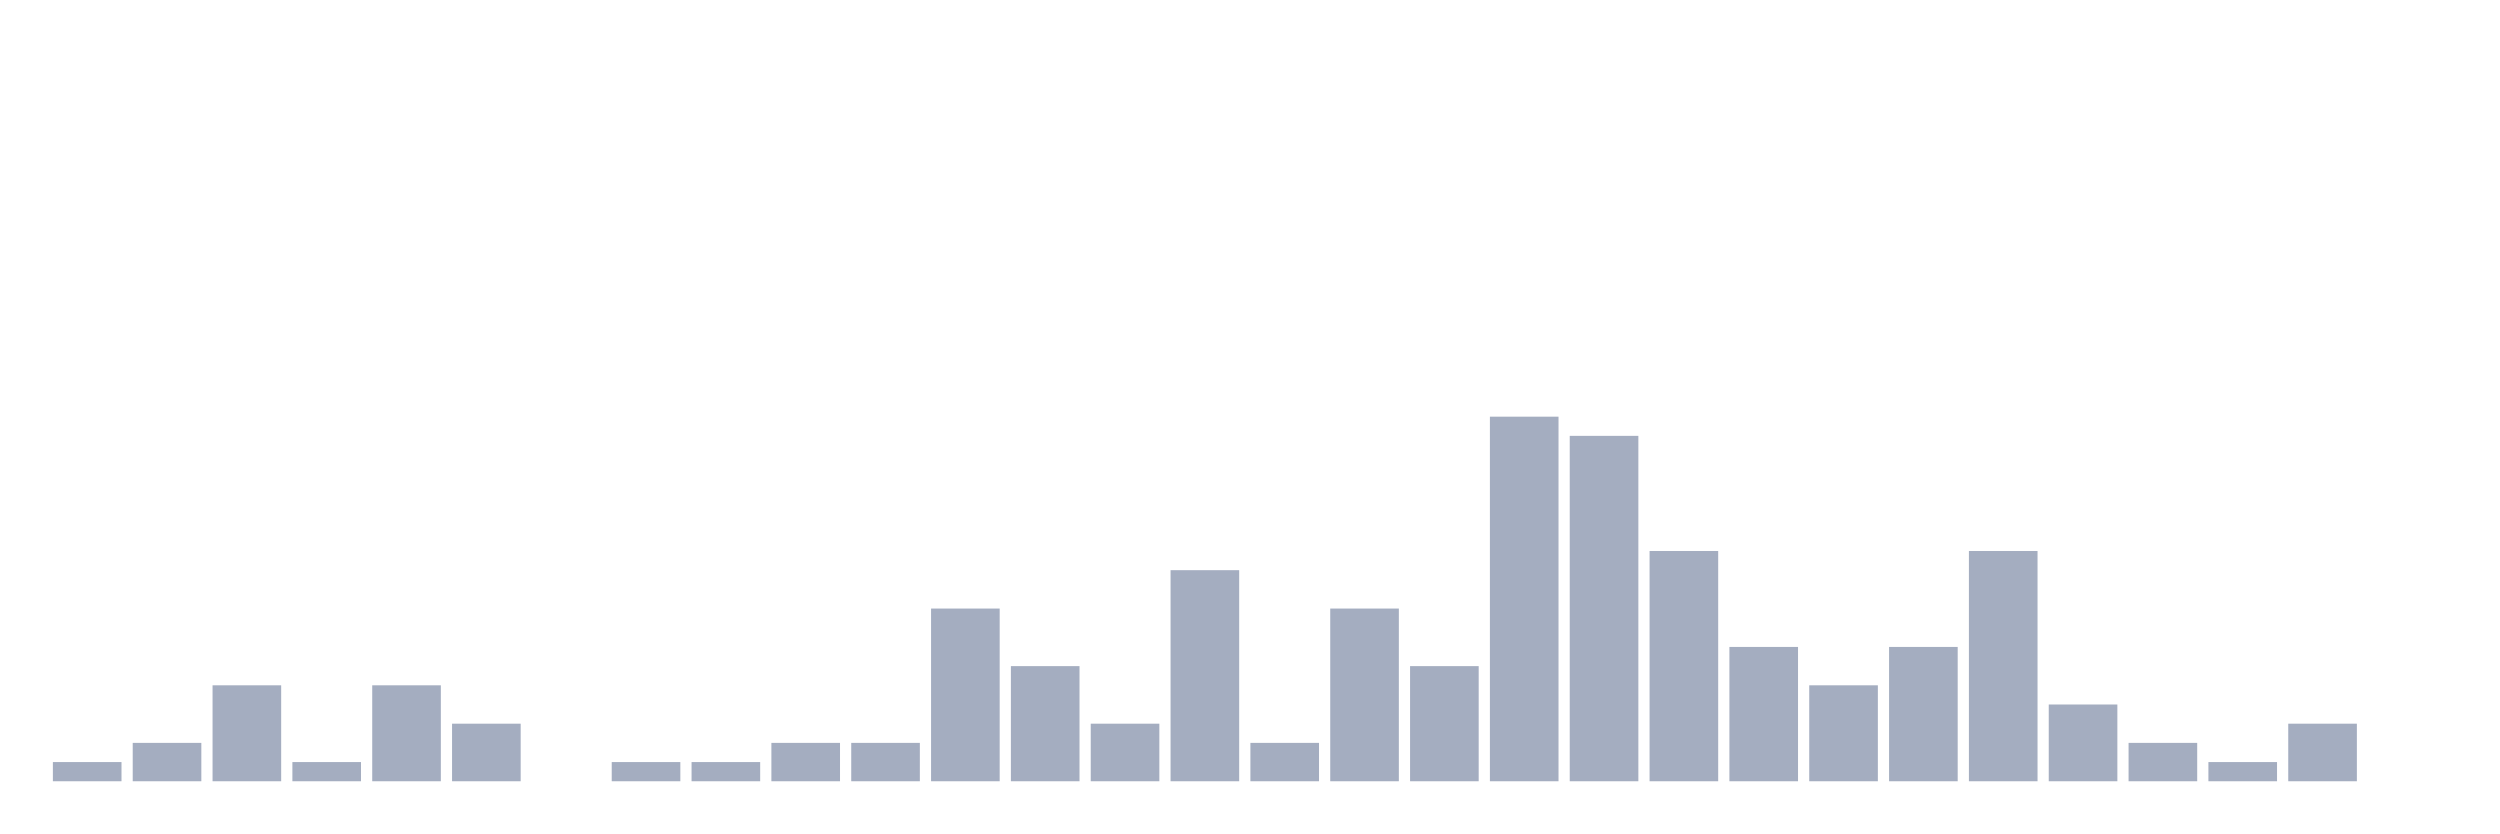
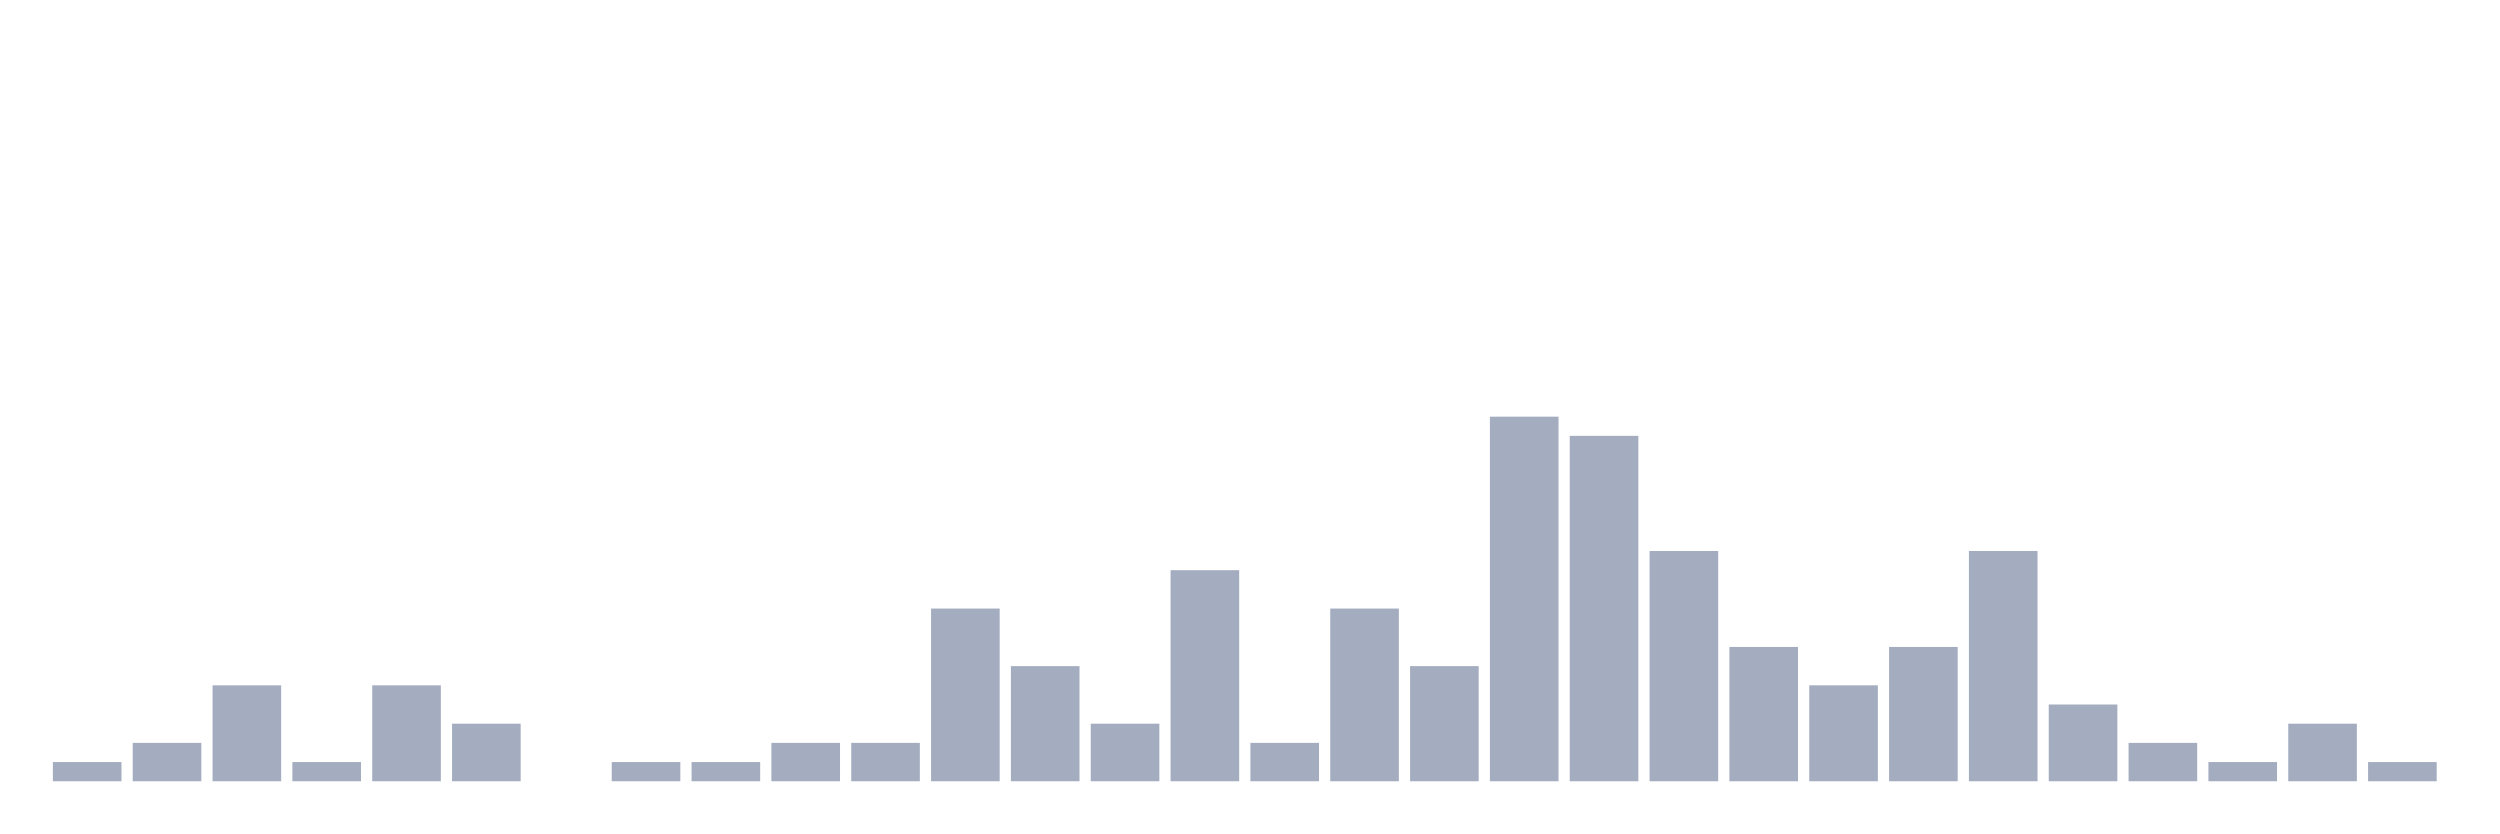
<svg xmlns="http://www.w3.org/2000/svg" viewBox="0 0 480 160">
  <g transform="translate(10,10)">
    <rect class="bar" x="0.153" width="13.175" y="136.316" height="3.684" fill="rgb(164,173,192)" />
    <rect class="bar" x="15.482" width="13.175" y="132.632" height="7.368" fill="rgb(164,173,192)" />
    <rect class="bar" x="30.81" width="13.175" y="121.579" height="18.421" fill="rgb(164,173,192)" />
    <rect class="bar" x="46.138" width="13.175" y="136.316" height="3.684" fill="rgb(164,173,192)" />
    <rect class="bar" x="61.466" width="13.175" y="121.579" height="18.421" fill="rgb(164,173,192)" />
    <rect class="bar" x="76.794" width="13.175" y="128.947" height="11.053" fill="rgb(164,173,192)" />
    <rect class="bar" x="92.123" width="13.175" y="140" height="0" fill="rgb(164,173,192)" />
    <rect class="bar" x="107.451" width="13.175" y="136.316" height="3.684" fill="rgb(164,173,192)" />
    <rect class="bar" x="122.779" width="13.175" y="136.316" height="3.684" fill="rgb(164,173,192)" />
    <rect class="bar" x="138.107" width="13.175" y="132.632" height="7.368" fill="rgb(164,173,192)" />
    <rect class="bar" x="153.436" width="13.175" y="132.632" height="7.368" fill="rgb(164,173,192)" />
    <rect class="bar" x="168.764" width="13.175" y="106.842" height="33.158" fill="rgb(164,173,192)" />
    <rect class="bar" x="184.092" width="13.175" y="117.895" height="22.105" fill="rgb(164,173,192)" />
    <rect class="bar" x="199.42" width="13.175" y="128.947" height="11.053" fill="rgb(164,173,192)" />
    <rect class="bar" x="214.748" width="13.175" y="99.474" height="40.526" fill="rgb(164,173,192)" />
    <rect class="bar" x="230.077" width="13.175" y="132.632" height="7.368" fill="rgb(164,173,192)" />
    <rect class="bar" x="245.405" width="13.175" y="106.842" height="33.158" fill="rgb(164,173,192)" />
    <rect class="bar" x="260.733" width="13.175" y="117.895" height="22.105" fill="rgb(164,173,192)" />
    <rect class="bar" x="276.061" width="13.175" y="70" height="70" fill="rgb(164,173,192)" />
    <rect class="bar" x="291.39" width="13.175" y="73.684" height="66.316" fill="rgb(164,173,192)" />
    <rect class="bar" x="306.718" width="13.175" y="95.789" height="44.211" fill="rgb(164,173,192)" />
    <rect class="bar" x="322.046" width="13.175" y="114.211" height="25.789" fill="rgb(164,173,192)" />
    <rect class="bar" x="337.374" width="13.175" y="121.579" height="18.421" fill="rgb(164,173,192)" />
    <rect class="bar" x="352.702" width="13.175" y="114.211" height="25.789" fill="rgb(164,173,192)" />
    <rect class="bar" x="368.031" width="13.175" y="95.789" height="44.211" fill="rgb(164,173,192)" />
    <rect class="bar" x="383.359" width="13.175" y="125.263" height="14.737" fill="rgb(164,173,192)" />
    <rect class="bar" x="398.687" width="13.175" y="132.632" height="7.368" fill="rgb(164,173,192)" />
    <rect class="bar" x="414.015" width="13.175" y="136.316" height="3.684" fill="rgb(164,173,192)" />
    <rect class="bar" x="429.344" width="13.175" y="128.947" height="11.053" fill="rgb(164,173,192)" />
-     <rect class="bar" x="444.672" width="13.175" y="140" height="0" fill="rgb(164,173,192)" />
+     <rect class="bar" x="444.672" width="13.175" y="136.316" height="3.684" fill="rgb(164,173,192)" />
  </g>
</svg>
